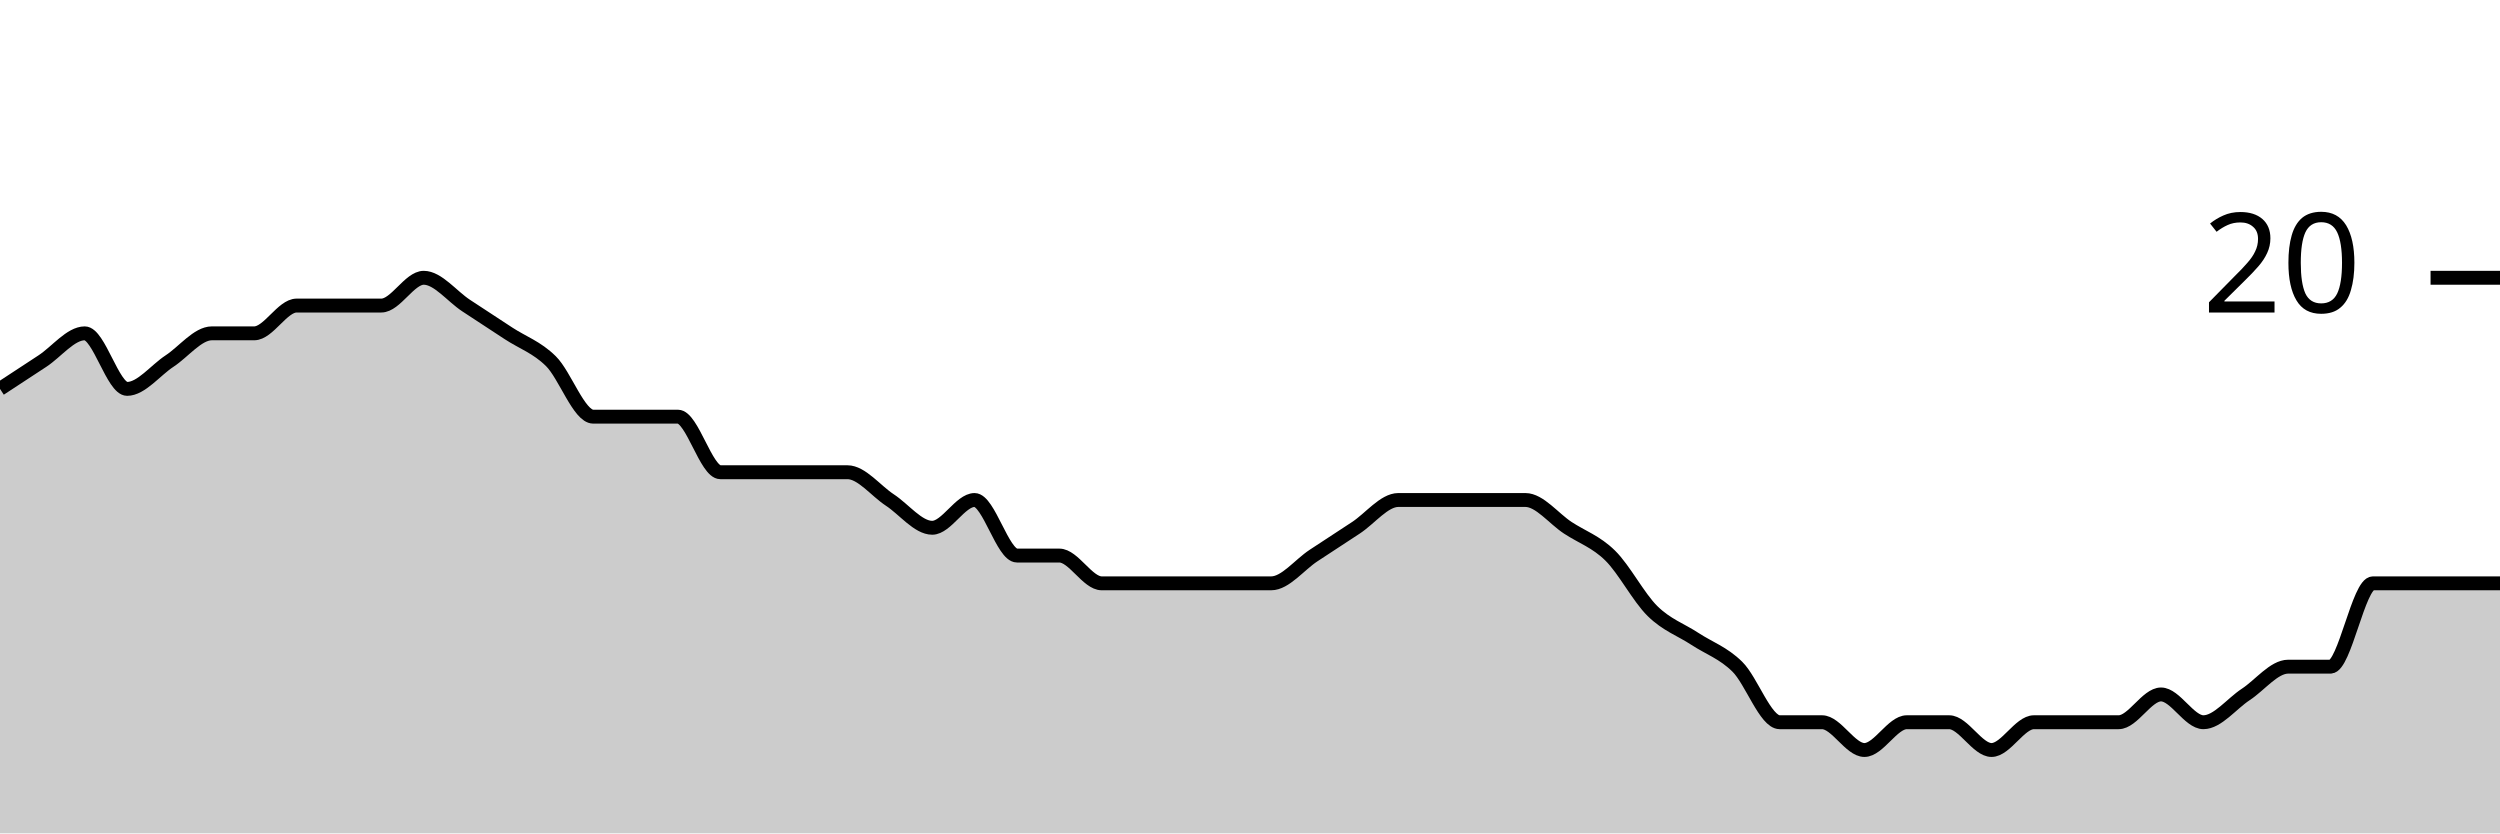
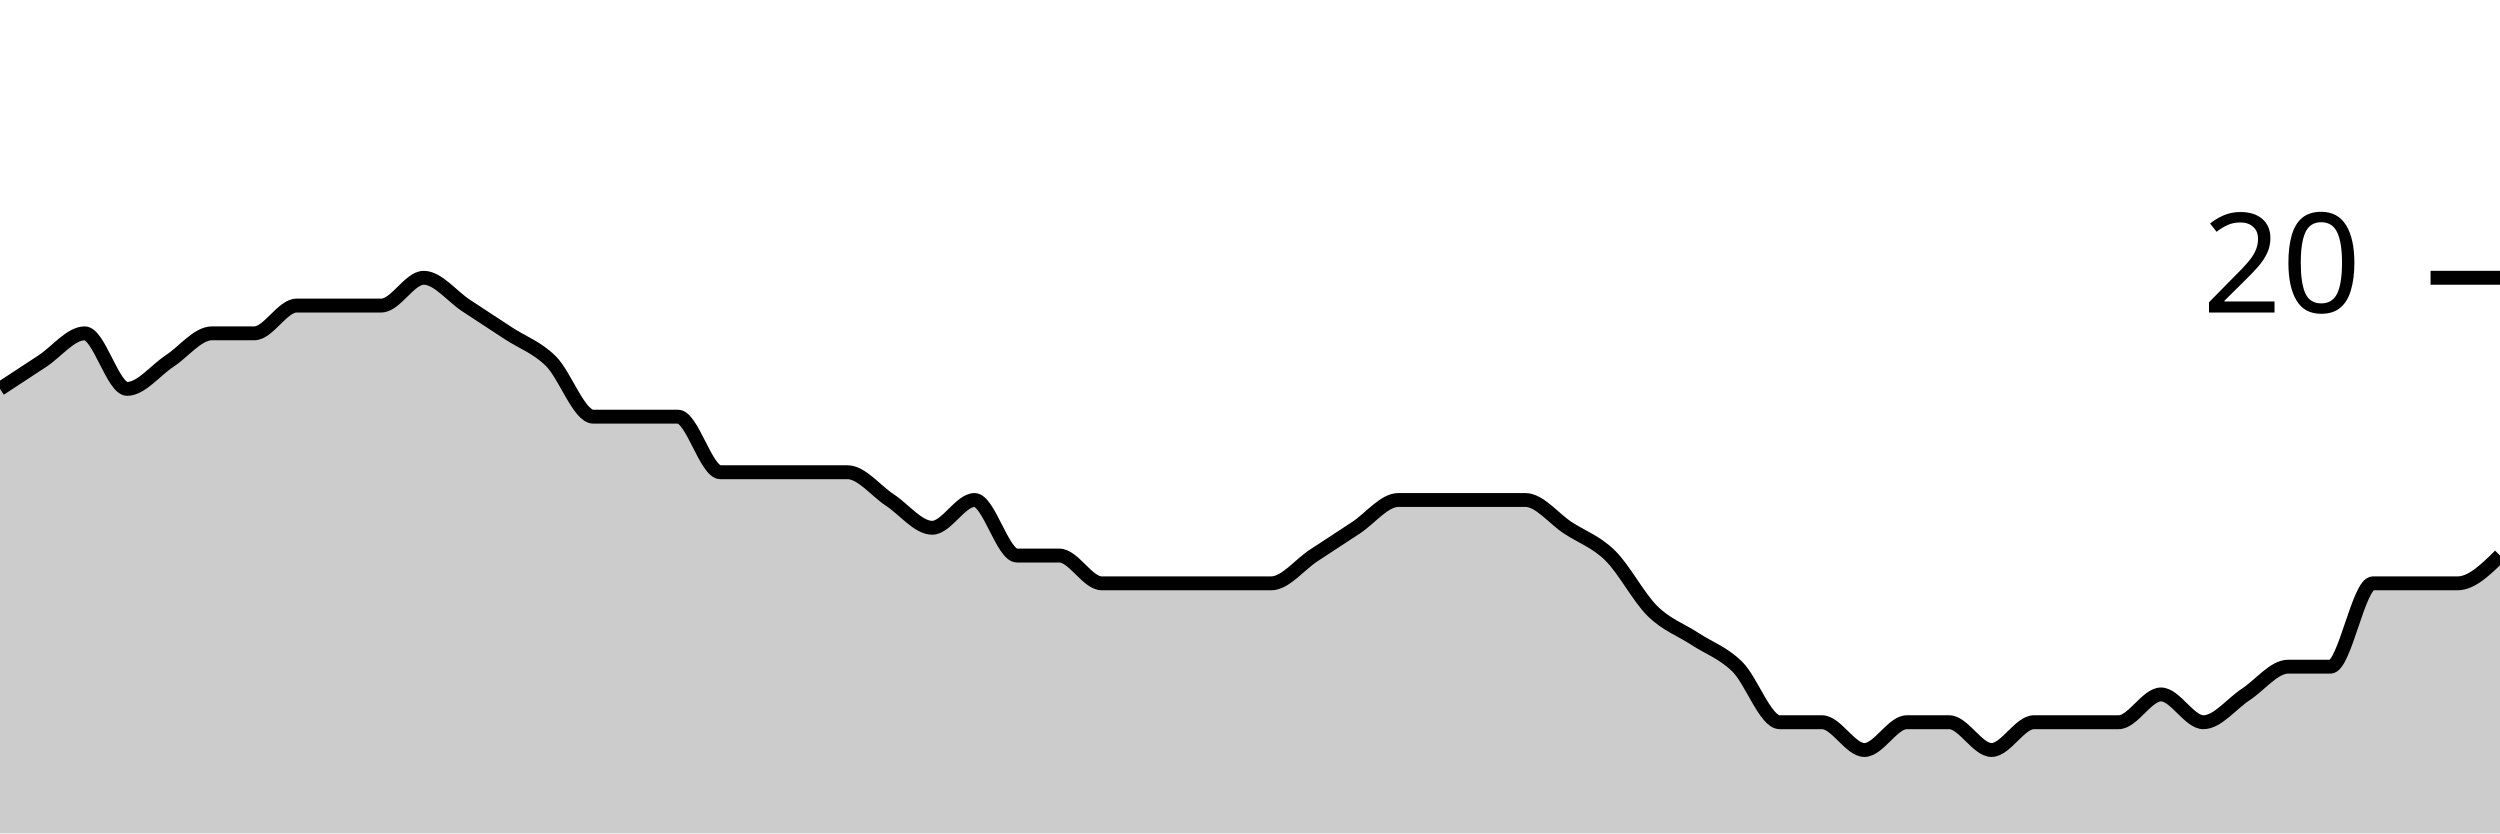
<svg xmlns="http://www.w3.org/2000/svg" viewBox="0 0 180 60">
  <g transform="translate(0,20)">
-     <path class="area" fill="rgba(0, 0, 0, 0.2)" d="M0,8C1.017,7.333,2.034,6.667,3.051,6C4.068,5.333,5.085,4,6.102,4C7.119,4,8.136,8,9.153,8C10.169,8,11.186,6.667,12.203,6C13.22,5.333,14.237,4,15.254,4C16.271,4,17.288,4,18.305,4C19.322,4,20.339,2,21.356,2C22.373,2,23.39,2,24.407,2C25.424,2,26.441,2,27.458,2C28.475,2,29.492,0,30.508,0C31.525,0,32.542,1.333,33.559,2C34.576,2.667,35.593,3.333,36.61,4C37.627,4.667,38.644,5,39.661,6C40.678,7,41.695,10,42.712,10C43.729,10,44.746,10,45.763,10C46.78,10,47.797,10,48.814,10C49.831,10,50.847,14,51.864,14C52.881,14,53.898,14,54.915,14C55.932,14,56.949,14,57.966,14C58.983,14,60,14,61.017,14C62.034,14,63.051,15.333,64.068,16C65.085,16.667,66.102,18,67.119,18C68.136,18,69.153,16,70.169,16C71.186,16,72.203,20,73.22,20C74.237,20,75.254,20,76.271,20C77.288,20,78.305,22,79.322,22C80.339,22,81.356,22,82.373,22C83.39,22,84.407,22,85.424,22C86.441,22,87.458,22,88.475,22C89.492,22,90.508,22,91.525,22C92.542,22,93.559,20.667,94.576,20C95.593,19.333,96.61,18.667,97.627,18C98.644,17.333,99.661,16,100.678,16C101.695,16,102.712,16,103.729,16C104.746,16,105.763,16,106.78,16C107.797,16,108.814,16,109.831,16C110.847,16,111.864,17.333,112.881,18C113.898,18.667,114.915,19,115.932,20C116.949,21,117.966,23,118.983,24C120,25,121.017,25.333,122.034,26C123.051,26.667,124.068,27,125.085,28C126.102,29,127.119,32,128.136,32C129.153,32,130.169,32,131.186,32C132.203,32,133.22,34,134.237,34C135.254,34,136.271,32,137.288,32C138.305,32,139.322,32,140.339,32C141.356,32,142.373,34,143.39,34C144.407,34,145.424,32,146.441,32C147.458,32,148.475,32,149.492,32C150.508,32,151.525,32,152.542,32C153.559,32,154.576,30,155.593,30C156.61,30,157.627,32,158.644,32C159.661,32,160.678,30.667,161.695,30C162.712,29.333,163.729,28,164.746,28C165.763,28,166.78,28,167.797,28C168.814,28,169.831,22,170.847,22C171.864,22,172.881,22,173.898,22C174.915,22,175.932,22,176.949,22C177.966,22,178.983,22,180,22L180,40C178.983,40,177.966,40,176.949,40C175.932,40,174.915,40,173.898,40C172.881,40,171.864,40,170.847,40C169.831,40,168.814,40,167.797,40C166.78,40,165.763,40,164.746,40C163.729,40,162.712,40,161.695,40C160.678,40,159.661,40,158.644,40C157.627,40,156.61,40,155.593,40C154.576,40,153.559,40,152.542,40C151.525,40,150.508,40,149.492,40C148.475,40,147.458,40,146.441,40C145.424,40,144.407,40,143.39,40C142.373,40,141.356,40,140.339,40C139.322,40,138.305,40,137.288,40C136.271,40,135.254,40,134.237,40C133.22,40,132.203,40,131.186,40C130.169,40,129.153,40,128.136,40C127.119,40,126.102,40,125.085,40C124.068,40,123.051,40,122.034,40C121.017,40,120,40,118.983,40C117.966,40,116.949,40,115.932,40C114.915,40,113.898,40,112.881,40C111.864,40,110.847,40,109.831,40C108.814,40,107.797,40,106.78,40C105.763,40,104.746,40,103.729,40C102.712,40,101.695,40,100.678,40C99.661,40,98.644,40,97.627,40C96.61,40,95.593,40,94.576,40C93.559,40,92.542,40,91.525,40C90.508,40,89.492,40,88.475,40C87.458,40,86.441,40,85.424,40C84.407,40,83.39,40,82.373,40C81.356,40,80.339,40,79.322,40C78.305,40,77.288,40,76.271,40C75.254,40,74.237,40,73.22,40C72.203,40,71.186,40,70.169,40C69.153,40,68.136,40,67.119,40C66.102,40,65.085,40,64.068,40C63.051,40,62.034,40,61.017,40C60,40,58.983,40,57.966,40C56.949,40,55.932,40,54.915,40C53.898,40,52.881,40,51.864,40C50.847,40,49.831,40,48.814,40C47.797,40,46.78,40,45.763,40C44.746,40,43.729,40,42.712,40C41.695,40,40.678,40,39.661,40C38.644,40,37.627,40,36.61,40C35.593,40,34.576,40,33.559,40C32.542,40,31.525,40,30.508,40C29.492,40,28.475,40,27.458,40C26.441,40,25.424,40,24.407,40C23.39,40,22.373,40,21.356,40C20.339,40,19.322,40,18.305,40C17.288,40,16.271,40,15.254,40C14.237,40,13.22,40,12.203,40C11.186,40,10.169,40,9.153,40C8.136,40,7.119,40,6.102,40C5.085,40,4.068,40,3.051,40C2.034,40,1.017,40,0,40Z" />
-     <path class="line" stroke="black" fill="none" d="M0,8C1.017,7.333,2.034,6.667,3.051,6C4.068,5.333,5.085,4,6.102,4C7.119,4,8.136,8,9.153,8C10.169,8,11.186,6.667,12.203,6C13.22,5.333,14.237,4,15.254,4C16.271,4,17.288,4,18.305,4C19.322,4,20.339,2,21.356,2C22.373,2,23.39,2,24.407,2C25.424,2,26.441,2,27.458,2C28.475,2,29.492,0,30.508,0C31.525,0,32.542,1.333,33.559,2C34.576,2.667,35.593,3.333,36.61,4C37.627,4.667,38.644,5,39.661,6C40.678,7,41.695,10,42.712,10C43.729,10,44.746,10,45.763,10C46.78,10,47.797,10,48.814,10C49.831,10,50.847,14,51.864,14C52.881,14,53.898,14,54.915,14C55.932,14,56.949,14,57.966,14C58.983,14,60,14,61.017,14C62.034,14,63.051,15.333,64.068,16C65.085,16.667,66.102,18,67.119,18C68.136,18,69.153,16,70.169,16C71.186,16,72.203,20,73.22,20C74.237,20,75.254,20,76.271,20C77.288,20,78.305,22,79.322,22C80.339,22,81.356,22,82.373,22C83.39,22,84.407,22,85.424,22C86.441,22,87.458,22,88.475,22C89.492,22,90.508,22,91.525,22C92.542,22,93.559,20.667,94.576,20C95.593,19.333,96.61,18.667,97.627,18C98.644,17.333,99.661,16,100.678,16C101.695,16,102.712,16,103.729,16C104.746,16,105.763,16,106.78,16C107.797,16,108.814,16,109.831,16C110.847,16,111.864,17.333,112.881,18C113.898,18.667,114.915,19,115.932,20C116.949,21,117.966,23,118.983,24C120,25,121.017,25.333,122.034,26C123.051,26.667,124.068,27,125.085,28C126.102,29,127.119,32,128.136,32C129.153,32,130.169,32,131.186,32C132.203,32,133.22,34,134.237,34C135.254,34,136.271,32,137.288,32C138.305,32,139.322,32,140.339,32C141.356,32,142.373,34,143.39,34C144.407,34,145.424,32,146.441,32C147.458,32,148.475,32,149.492,32C150.508,32,151.525,32,152.542,32C153.559,32,154.576,30,155.593,30C156.61,30,157.627,32,158.644,32C159.661,32,160.678,30.667,161.695,30C162.712,29.333,163.729,28,164.746,28C165.763,28,166.78,28,167.797,28C168.814,28,169.831,22,170.847,22C171.864,22,172.881,22,173.898,22C174.915,22,175.932,22,176.949,22C177.966,22,178.983,22,180,22" />
+     <path class="area" fill="rgba(0, 0, 0, 0.2)" d="M0,8C1.017,7.333,2.034,6.667,3.051,6C4.068,5.333,5.085,4,6.102,4C7.119,4,8.136,8,9.153,8C10.169,8,11.186,6.667,12.203,6C13.22,5.333,14.237,4,15.254,4C16.271,4,17.288,4,18.305,4C19.322,4,20.339,2,21.356,2C22.373,2,23.39,2,24.407,2C25.424,2,26.441,2,27.458,2C28.475,2,29.492,0,30.508,0C31.525,0,32.542,1.333,33.559,2C34.576,2.667,35.593,3.333,36.61,4C37.627,4.667,38.644,5,39.661,6C40.678,7,41.695,10,42.712,10C43.729,10,44.746,10,45.763,10C46.78,10,47.797,10,48.814,10C49.831,10,50.847,14,51.864,14C52.881,14,53.898,14,54.915,14C55.932,14,56.949,14,57.966,14C58.983,14,60,14,61.017,14C62.034,14,63.051,15.333,64.068,16C65.085,16.667,66.102,18,67.119,18C68.136,18,69.153,16,70.169,16C71.186,16,72.203,20,73.22,20C74.237,20,75.254,20,76.271,20C77.288,20,78.305,22,79.322,22C80.339,22,81.356,22,82.373,22C83.39,22,84.407,22,85.424,22C86.441,22,87.458,22,88.475,22C89.492,22,90.508,22,91.525,22C92.542,22,93.559,20.667,94.576,20C95.593,19.333,96.61,18.667,97.627,18C98.644,17.333,99.661,16,100.678,16C101.695,16,102.712,16,103.729,16C104.746,16,105.763,16,106.78,16C107.797,16,108.814,16,109.831,16C110.847,16,111.864,17.333,112.881,18C113.898,18.667,114.915,19,115.932,20C116.949,21,117.966,23,118.983,24C120,25,121.017,25.333,122.034,26C123.051,26.667,124.068,27,125.085,28C126.102,29,127.119,32,128.136,32C129.153,32,130.169,32,131.186,32C132.203,32,133.22,34,134.237,34C135.254,34,136.271,32,137.288,32C138.305,32,139.322,32,140.339,32C141.356,32,142.373,34,143.39,34C144.407,34,145.424,32,146.441,32C147.458,32,148.475,32,149.492,32C150.508,32,151.525,32,152.542,32C153.559,32,154.576,30,155.593,30C156.61,30,157.627,32,158.644,32C159.661,32,160.678,30.667,161.695,30C162.712,29.333,163.729,28,164.746,28C165.763,28,166.78,28,167.797,28C168.814,28,169.831,22,170.847,22C171.864,22,172.881,22,173.898,22C174.915,22,175.932,22,176.949,22C177.966,22,178.983,21,180,20L180,40C178.983,40,177.966,40,176.949,40C175.932,40,174.915,40,173.898,40C172.881,40,171.864,40,170.847,40C169.831,40,168.814,40,167.797,40C166.78,40,165.763,40,164.746,40C163.729,40,162.712,40,161.695,40C160.678,40,159.661,40,158.644,40C157.627,40,156.61,40,155.593,40C154.576,40,153.559,40,152.542,40C151.525,40,150.508,40,149.492,40C148.475,40,147.458,40,146.441,40C145.424,40,144.407,40,143.39,40C142.373,40,141.356,40,140.339,40C139.322,40,138.305,40,137.288,40C136.271,40,135.254,40,134.237,40C133.22,40,132.203,40,131.186,40C130.169,40,129.153,40,128.136,40C127.119,40,126.102,40,125.085,40C124.068,40,123.051,40,122.034,40C121.017,40,120,40,118.983,40C117.966,40,116.949,40,115.932,40C114.915,40,113.898,40,112.881,40C111.864,40,110.847,40,109.831,40C108.814,40,107.797,40,106.78,40C105.763,40,104.746,40,103.729,40C102.712,40,101.695,40,100.678,40C99.661,40,98.644,40,97.627,40C96.61,40,95.593,40,94.576,40C93.559,40,92.542,40,91.525,40C90.508,40,89.492,40,88.475,40C87.458,40,86.441,40,85.424,40C84.407,40,83.39,40,82.373,40C81.356,40,80.339,40,79.322,40C78.305,40,77.288,40,76.271,40C75.254,40,74.237,40,73.22,40C72.203,40,71.186,40,70.169,40C69.153,40,68.136,40,67.119,40C66.102,40,65.085,40,64.068,40C63.051,40,62.034,40,61.017,40C60,40,58.983,40,57.966,40C56.949,40,55.932,40,54.915,40C53.898,40,52.881,40,51.864,40C50.847,40,49.831,40,48.814,40C47.797,40,46.78,40,45.763,40C44.746,40,43.729,40,42.712,40C41.695,40,40.678,40,39.661,40C38.644,40,37.627,40,36.61,40C35.593,40,34.576,40,33.559,40C32.542,40,31.525,40,30.508,40C29.492,40,28.475,40,27.458,40C26.441,40,25.424,40,24.407,40C23.39,40,22.373,40,21.356,40C20.339,40,19.322,40,18.305,40C17.288,40,16.271,40,15.254,40C14.237,40,13.22,40,12.203,40C11.186,40,10.169,40,9.153,40C8.136,40,7.119,40,6.102,40C5.085,40,4.068,40,3.051,40C2.034,40,1.017,40,0,40Z" />
+     <path class="line" stroke="black" fill="none" d="M0,8C1.017,7.333,2.034,6.667,3.051,6C4.068,5.333,5.085,4,6.102,4C7.119,4,8.136,8,9.153,8C10.169,8,11.186,6.667,12.203,6C13.22,5.333,14.237,4,15.254,4C16.271,4,17.288,4,18.305,4C19.322,4,20.339,2,21.356,2C22.373,2,23.39,2,24.407,2C25.424,2,26.441,2,27.458,2C28.475,2,29.492,0,30.508,0C31.525,0,32.542,1.333,33.559,2C34.576,2.667,35.593,3.333,36.61,4C37.627,4.667,38.644,5,39.661,6C40.678,7,41.695,10,42.712,10C43.729,10,44.746,10,45.763,10C46.78,10,47.797,10,48.814,10C49.831,10,50.847,14,51.864,14C52.881,14,53.898,14,54.915,14C55.932,14,56.949,14,57.966,14C58.983,14,60,14,61.017,14C62.034,14,63.051,15.333,64.068,16C65.085,16.667,66.102,18,67.119,18C68.136,18,69.153,16,70.169,16C71.186,16,72.203,20,73.22,20C74.237,20,75.254,20,76.271,20C77.288,20,78.305,22,79.322,22C80.339,22,81.356,22,82.373,22C83.39,22,84.407,22,85.424,22C86.441,22,87.458,22,88.475,22C89.492,22,90.508,22,91.525,22C92.542,22,93.559,20.667,94.576,20C95.593,19.333,96.61,18.667,97.627,18C98.644,17.333,99.661,16,100.678,16C101.695,16,102.712,16,103.729,16C104.746,16,105.763,16,106.78,16C107.797,16,108.814,16,109.831,16C110.847,16,111.864,17.333,112.881,18C113.898,18.667,114.915,19,115.932,20C116.949,21,117.966,23,118.983,24C120,25,121.017,25.333,122.034,26C123.051,26.667,124.068,27,125.085,28C126.102,29,127.119,32,128.136,32C129.153,32,130.169,32,131.186,32C132.203,32,133.22,34,134.237,34C135.254,34,136.271,32,137.288,32C138.305,32,139.322,32,140.339,32C141.356,32,142.373,34,143.39,34C144.407,34,145.424,32,146.441,32C147.458,32,148.475,32,149.492,32C150.508,32,151.525,32,152.542,32C153.559,32,154.576,30,155.593,30C156.61,30,157.627,32,158.644,32C159.661,32,160.678,30.667,161.695,30C162.712,29.333,163.729,28,164.746,28C165.763,28,166.78,28,167.797,28C168.814,28,169.831,22,170.847,22C171.864,22,172.881,22,173.898,22C174.915,22,175.932,22,176.949,22C177.966,22,178.983,21,180,20" />
    <path class="axis-ceiling" stroke-width="1" stroke="black" fill="none" d="M175,0L180,0" />
    <text class="axis-ceiling-label" font-family="sans-serif" text-anchor="end" font-size="10px" x="170" y="2.5">20</text>
  </g>
</svg>
